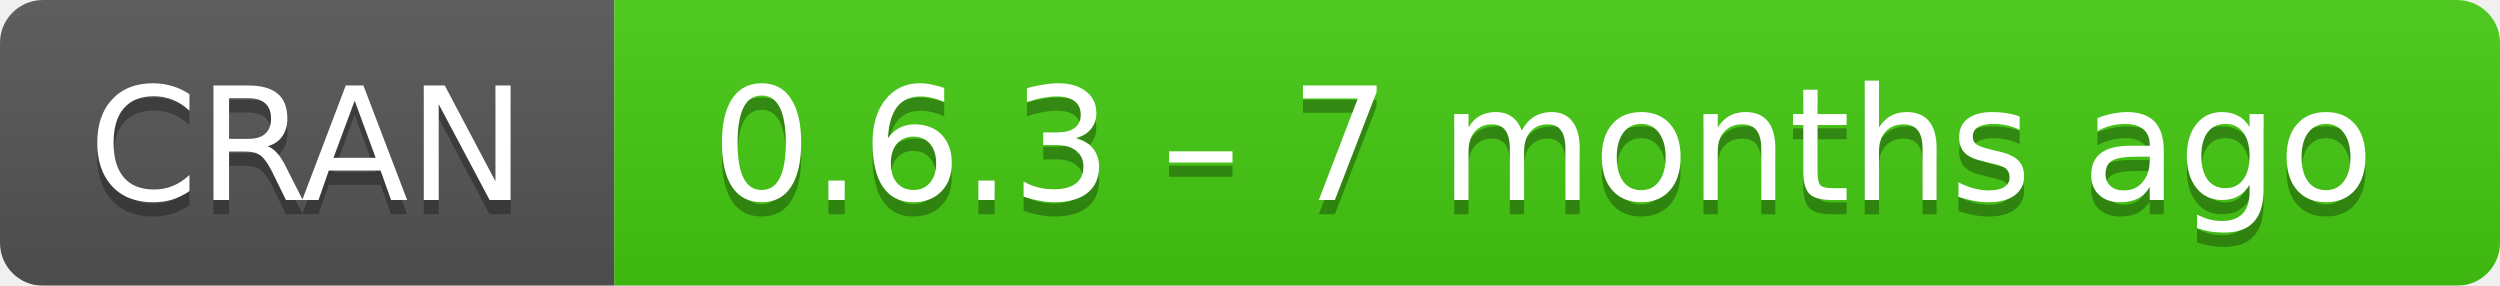
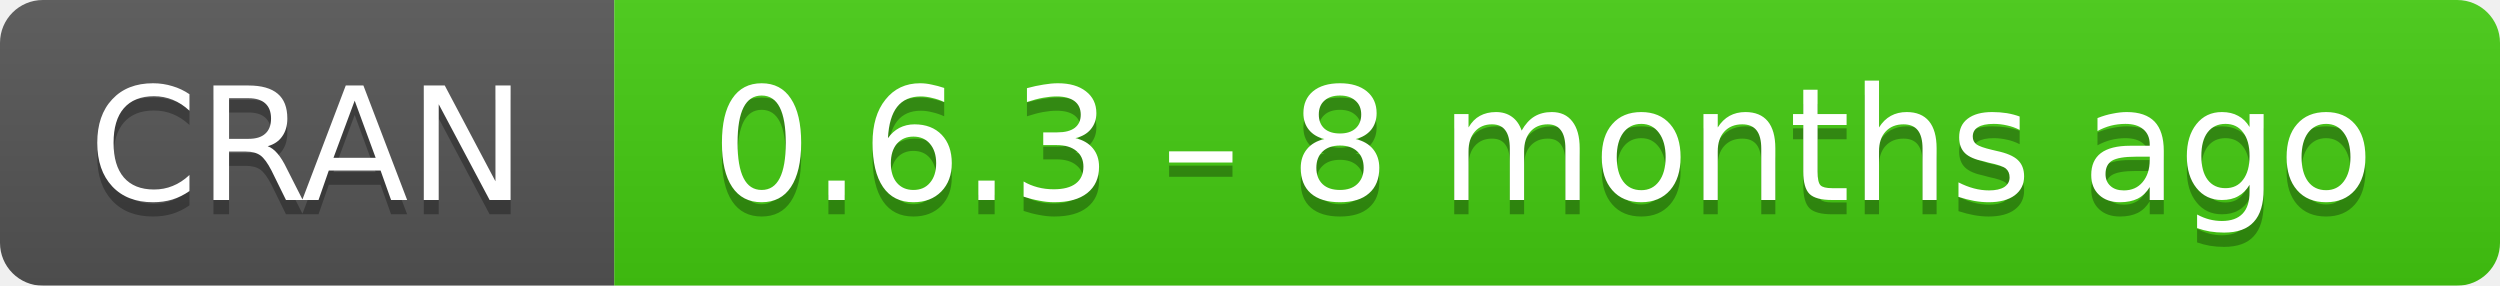
- <svg xmlns="http://www.w3.org/2000/svg" width="175" height="20" aria-label="CRAN 0.6.3 – 7 months ago">
+ <svg xmlns="http://www.w3.org/2000/svg" width="175" height="20" aria-label="CRAN 0.6.3 – 8 months ago">
  <linearGradient id="b" x2="0" y2="100%">
    <stop offset="0" stop-color="#bbb" stop-opacity=".1" />
    <stop offset="1" stop-opacity=".1" />
  </linearGradient>
  <mask id="a">
    <rect width="175" height="20" rx="3" fill="#fff" />
  </mask>
  <g mask="url(#a)">
    <path fill="#555" d="M0 0h43v20H0z" />
    <path fill="#4c1" d="M43 0h153v20H43z" />
    <path fill="url(#b)" d="M0 0h175v20H0z" />
  </g>
  <g fill="#fff" text-anchor="middle" font-family="DejaVu Sans,Verdana,Geneva,sans-serif" font-size="11">
    <text x="21.5" y="15" fill="#010101" fill-opacity=".3">
      CRAN
    </text>
    <text x="21.5" y="14">
      CRAN
    </text>
    <text x="108" y="15" fill="#010101" fill-opacity=".3">
-       0.6.3 – 7 months ago
+       0.6.3 – 8 months ago
    </text>
    <text x="108" y="14">
-       0.6.3 – 7 months ago
+       0.6.3 – 8 months ago
    </text>
  </g>
</svg>
